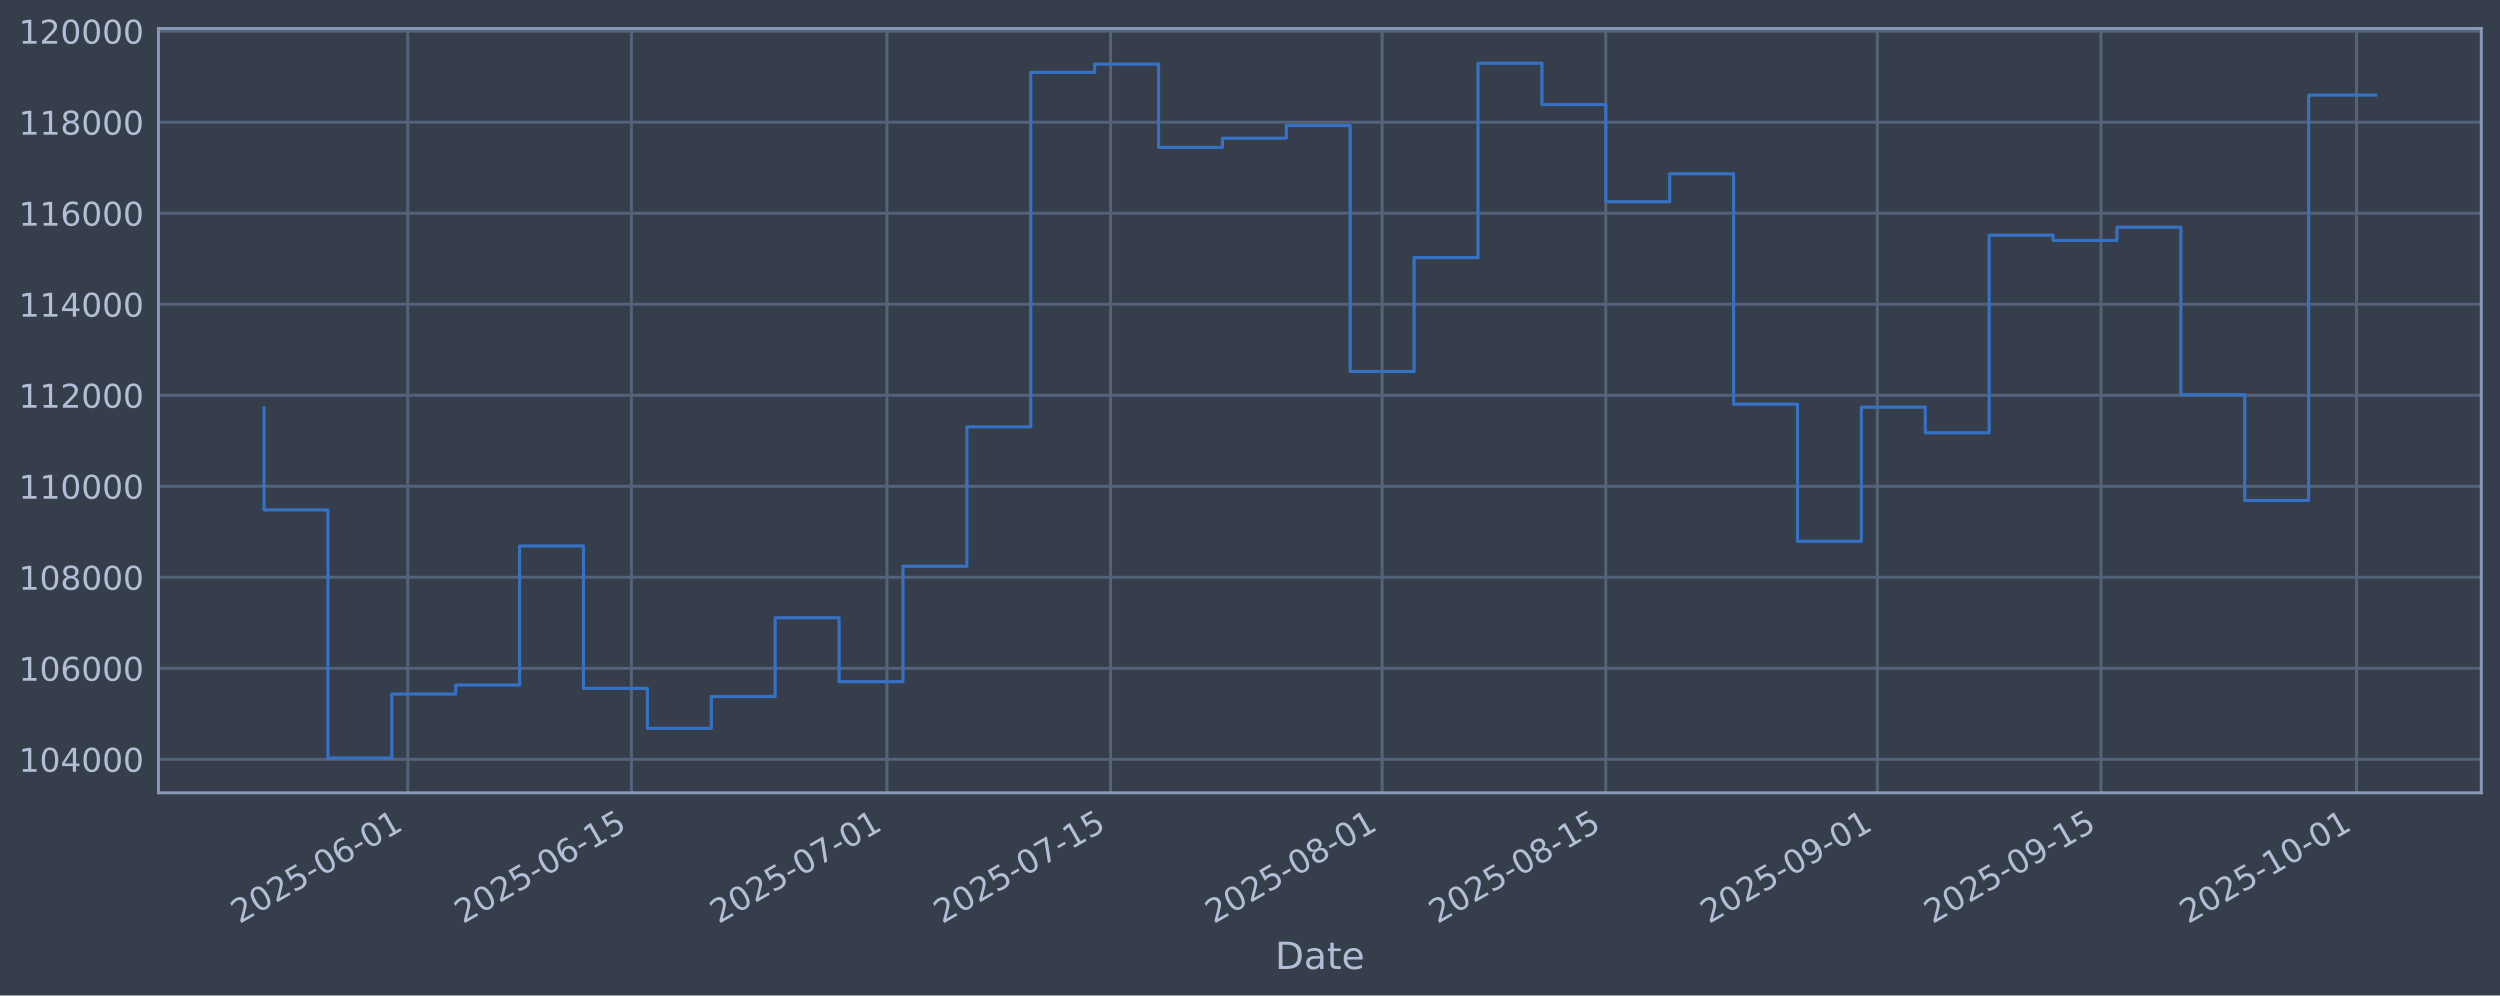
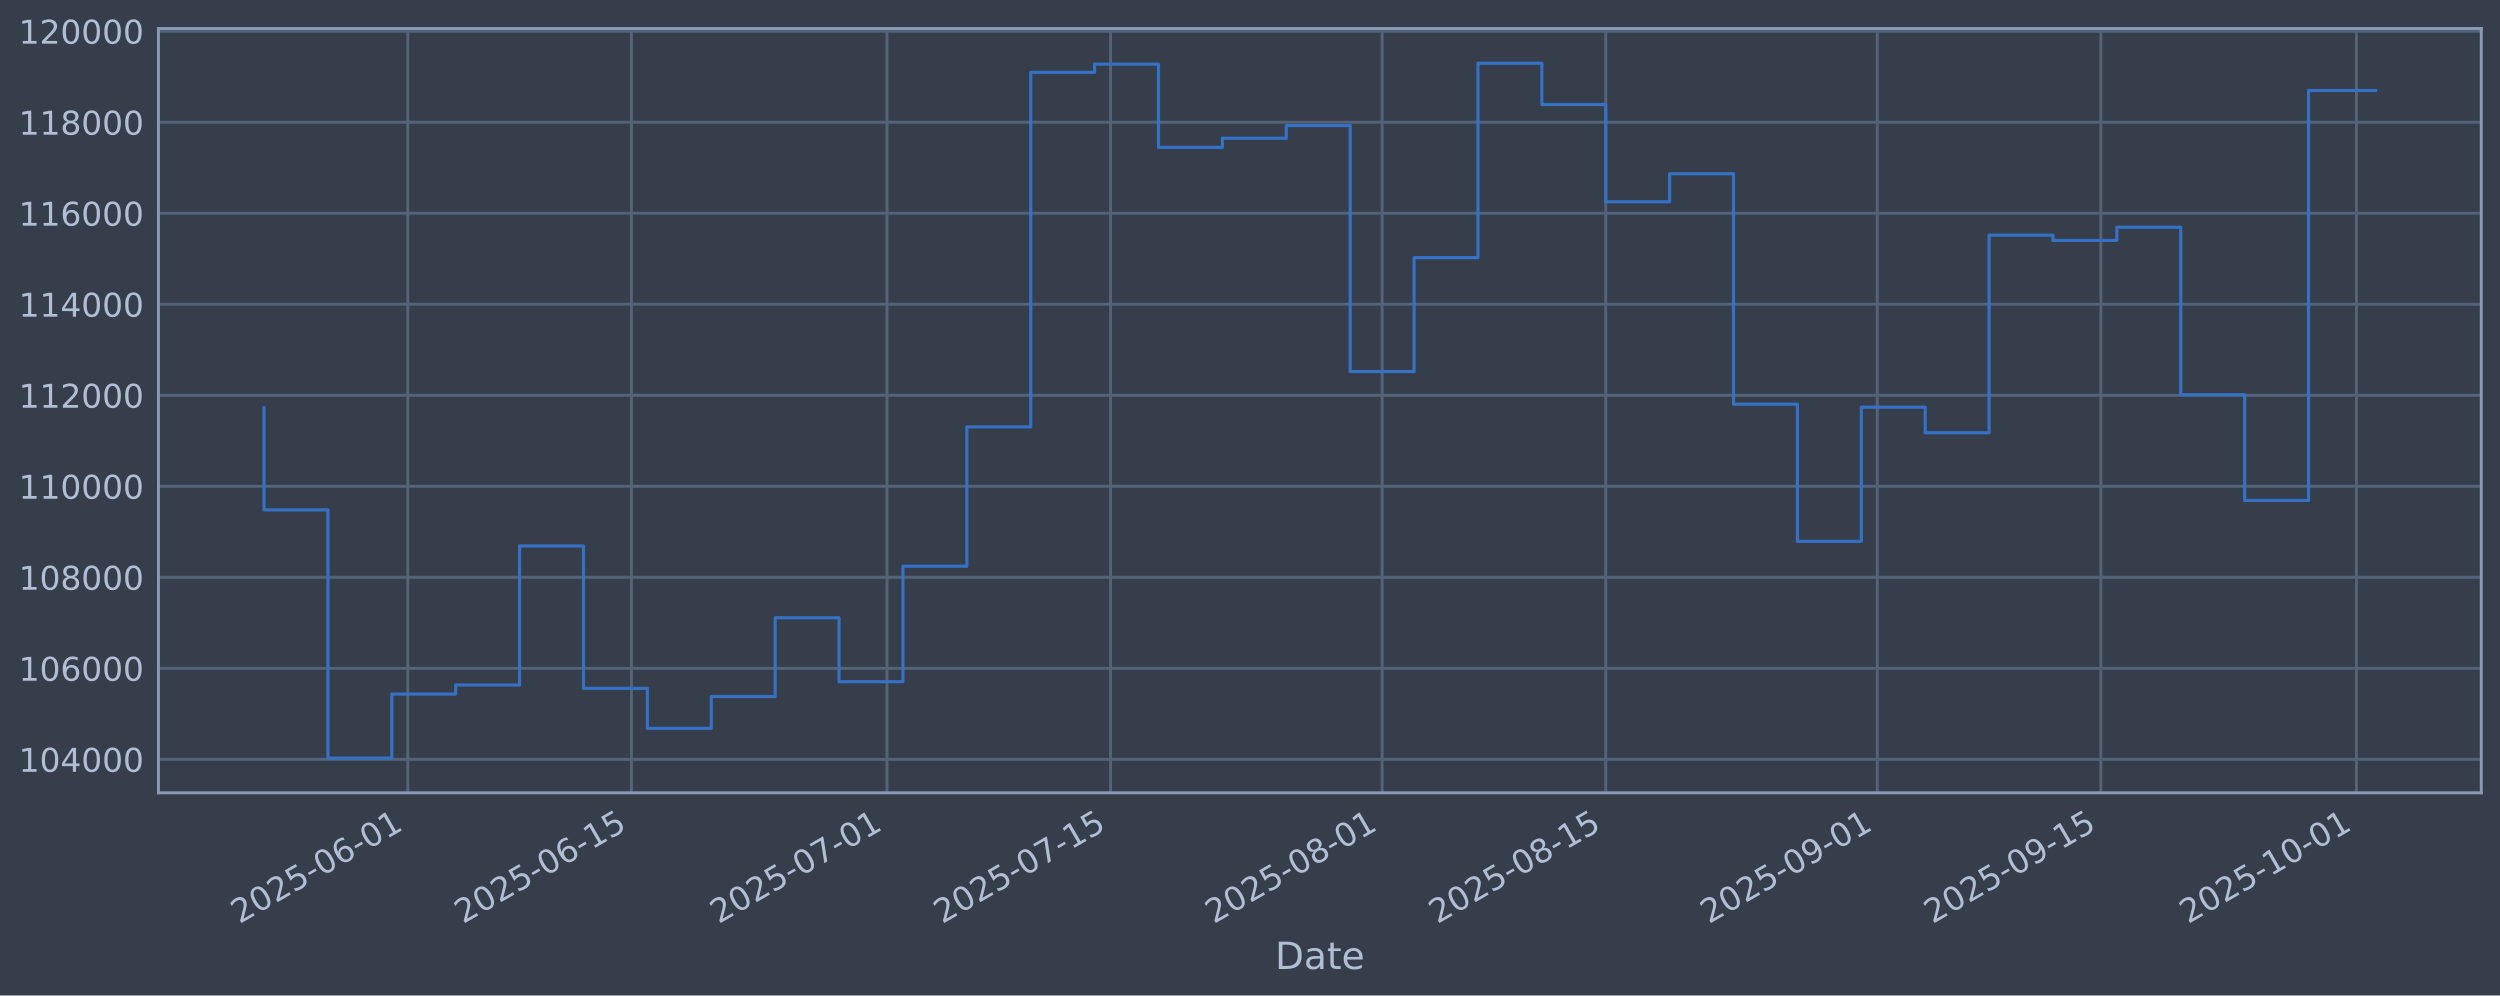
<svg xmlns="http://www.w3.org/2000/svg" xmlns:xlink="http://www.w3.org/1999/xlink" width="960.9pt" height="382.628pt" viewBox="0 0 960.9 382.628" version="1.1">
  <defs>
    <style type="text/css">*{stroke-linejoin: round; stroke-linecap: butt}</style>
  </defs>
  <g id="figure_1">
    <g id="patch_1">
      <path d="M 0 382.628  L 960.9 382.628  L 960.9 0  L 0 0  z " style="fill: #373e4b" />
    </g>
    <g id="axes_1">
      <g id="patch_2">
        <path d="M 60.901 304.718  L 953.701 304.718  L 953.701 10.958  L 60.901 10.958  z " style="fill: #373e4b" />
      </g>
      <g id="matplotlib.axis_1">
        <g id="xtick_1">
          <g id="line2d_1">
-             <path d="M 156.738 304.718  L 156.738 10.958  " clip-path="url(#pe04e04a349)" style="fill: none; stroke: #546379; stroke-width: 1.12; stroke-linecap: square" />
+             <path d="M 156.735 304.718  L 156.735 10.958  " clip-path="url(#p9eb93bce03)" style="fill: none; stroke: #546379; stroke-width: 1.12; stroke-linecap: square" />
          </g>
          <g id="line2d_2" />
          <g id="text_1">
-             <g style="fill: #b1bed6" transform="translate(92.01225 355.2226) rotate(-30) scale(0.126 -0.126)">
+             <g style="fill: #b1bed6" transform="translate(92.00997 355.2226) rotate(-30) scale(0.126 -0.126)">
              <defs>
                <path id="DejaVuSans-32" d="M 1228 531  L 3431 531  L 3431 0  L 469 0  L 469 531  Q 828 903 1448 1529  Q 2069 2156 2228 2338  Q 2531 2678 2651 2914  Q 2772 3150 2772 3378  Q 2772 3750 2511 3984  Q 2250 4219 1831 4219  Q 1534 4219 1204 4116  Q 875 4013 500 3803  L 500 4441  Q 881 4594 1212 4672  Q 1544 4750 1819 4750  Q 2544 4750 2975 4387  Q 3406 4025 3406 3419  Q 3406 3131 3298 2873  Q 3191 2616 2906 2266  Q 2828 2175 2409 1742  Q 1991 1309 1228 531  z " transform="scale(0.015625)" />
                <path id="DejaVuSans-30" d="M 2034 4250  Q 1547 4250 1301 3770  Q 1056 3291 1056 2328  Q 1056 1369 1301 889  Q 1547 409 2034 409  Q 2525 409 2770 889  Q 3016 1369 3016 2328  Q 3016 3291 2770 3770  Q 2525 4250 2034 4250  z M 2034 4750  Q 2819 4750 3233 4129  Q 3647 3509 3647 2328  Q 3647 1150 3233 529  Q 2819 -91 2034 -91  Q 1250 -91 836 529  Q 422 1150 422 2328  Q 422 3509 836 4129  Q 1250 4750 2034 4750  z " transform="scale(0.015625)" />
                <path id="DejaVuSans-35" d="M 691 4666  L 3169 4666  L 3169 4134  L 1269 4134  L 1269 2991  Q 1406 3038 1543 3061  Q 1681 3084 1819 3084  Q 2600 3084 3056 2656  Q 3513 2228 3513 1497  Q 3513 744 3044 326  Q 2575 -91 1722 -91  Q 1428 -91 1123 -41  Q 819 9 494 109  L 494 744  Q 775 591 1075 516  Q 1375 441 1709 441  Q 2250 441 2565 725  Q 2881 1009 2881 1497  Q 2881 1984 2565 2268  Q 2250 2553 1709 2553  Q 1456 2553 1204 2497  Q 953 2441 691 2322  L 691 4666  z " transform="scale(0.015625)" />
                <path id="DejaVuSans-2d" d="M 313 2009  L 1997 2009  L 1997 1497  L 313 1497  L 313 2009  z " transform="scale(0.015625)" />
                <path id="DejaVuSans-36" d="M 2113 2584  Q 1688 2584 1439 2293  Q 1191 2003 1191 1497  Q 1191 994 1439 701  Q 1688 409 2113 409  Q 2538 409 2786 701  Q 3034 994 3034 1497  Q 3034 2003 2786 2293  Q 2538 2584 2113 2584  z M 3366 4563  L 3366 3988  Q 3128 4100 2886 4159  Q 2644 4219 2406 4219  Q 1781 4219 1451 3797  Q 1122 3375 1075 2522  Q 1259 2794 1537 2939  Q 1816 3084 2150 3084  Q 2853 3084 3261 2657  Q 3669 2231 3669 1497  Q 3669 778 3244 343  Q 2819 -91 2113 -91  Q 1303 -91 875 529  Q 447 1150 447 2328  Q 447 3434 972 4092  Q 1497 4750 2381 4750  Q 2619 4750 2861 4703  Q 3103 4656 3366 4563  z " transform="scale(0.015625)" />
                <path id="DejaVuSans-31" d="M 794 531  L 1825 531  L 1825 4091  L 703 3866  L 703 4441  L 1819 4666  L 2450 4666  L 2450 531  L 3481 531  L 3481 0  L 794 0  L 794 531  z " transform="scale(0.015625)" />
              </defs>
              <use xlink:href="#DejaVuSans-32" />
              <use xlink:href="#DejaVuSans-30" transform="translate(63.62305 0)" />
              <use xlink:href="#DejaVuSans-32" transform="translate(127.2461 0)" />
              <use xlink:href="#DejaVuSans-35" transform="translate(190.8691 0)" />
              <use xlink:href="#DejaVuSans-2d" transform="translate(254.4922 0)" />
              <use xlink:href="#DejaVuSans-30" transform="translate(290.5762 0)" />
              <use xlink:href="#DejaVuSans-36" transform="translate(354.1992 0)" />
              <use xlink:href="#DejaVuSans-2d" transform="translate(417.8223 0)" />
              <use xlink:href="#DejaVuSans-30" transform="translate(453.9062 0)" />
              <use xlink:href="#DejaVuSans-31" transform="translate(517.5293 0)" />
            </g>
          </g>
        </g>
        <g id="xtick_2">
          <g id="line2d_3">
-             <path d="M 242.691 304.718  L 242.691 10.958  " clip-path="url(#pe04e04a349)" style="fill: none; stroke: #546379; stroke-width: 1.12; stroke-linecap: square" />
+             <path d="M 242.685 304.718  L 242.685 10.958  " clip-path="url(#p9eb93bce03)" style="fill: none; stroke: #546379; stroke-width: 1.12; stroke-linecap: square" />
          </g>
          <g id="line2d_4" />
          <g id="text_2">
-             <g style="fill: #b1bed6" transform="translate(177.9652 355.2226) rotate(-30) scale(0.126 -0.126)">
+             <g style="fill: #b1bed6" transform="translate(177.9593 355.2226) rotate(-30) scale(0.126 -0.126)">
              <use xlink:href="#DejaVuSans-32" />
              <use xlink:href="#DejaVuSans-30" transform="translate(63.62305 0)" />
              <use xlink:href="#DejaVuSans-32" transform="translate(127.2461 0)" />
              <use xlink:href="#DejaVuSans-35" transform="translate(190.8691 0)" />
              <use xlink:href="#DejaVuSans-2d" transform="translate(254.4922 0)" />
              <use xlink:href="#DejaVuSans-30" transform="translate(290.5762 0)" />
              <use xlink:href="#DejaVuSans-36" transform="translate(354.1992 0)" />
              <use xlink:href="#DejaVuSans-2d" transform="translate(417.8223 0)" />
              <use xlink:href="#DejaVuSans-31" transform="translate(453.9062 0)" />
              <use xlink:href="#DejaVuSans-35" transform="translate(517.5293 0)" />
            </g>
          </g>
        </g>
        <g id="xtick_3">
          <g id="line2d_5">
-             <path d="M 340.923 304.718  L 340.923 10.958  " clip-path="url(#pe04e04a349)" style="fill: none; stroke: #546379; stroke-width: 1.12; stroke-linecap: square" />
+             <path d="M 340.913 304.718  L 340.913 10.958  " clip-path="url(#p9eb93bce03)" style="fill: none; stroke: #546379; stroke-width: 1.12; stroke-linecap: square" />
          </g>
          <g id="line2d_6" />
          <g id="text_3">
-             <g style="fill: #b1bed6" transform="translate(276.197 355.2226) rotate(-30) scale(0.126 -0.126)">
+             <g style="fill: #b1bed6" transform="translate(276.1872 355.2226) rotate(-30) scale(0.126 -0.126)">
              <defs>
                <path id="DejaVuSans-37" d="M 525 4666  L 3525 4666  L 3525 4397  L 1831 0  L 1172 0  L 2766 4134  L 525 4134  L 525 4666  z " transform="scale(0.015625)" />
              </defs>
              <use xlink:href="#DejaVuSans-32" />
              <use xlink:href="#DejaVuSans-30" transform="translate(63.62305 0)" />
              <use xlink:href="#DejaVuSans-32" transform="translate(127.2461 0)" />
              <use xlink:href="#DejaVuSans-35" transform="translate(190.8691 0)" />
              <use xlink:href="#DejaVuSans-2d" transform="translate(254.4922 0)" />
              <use xlink:href="#DejaVuSans-30" transform="translate(290.5762 0)" />
              <use xlink:href="#DejaVuSans-37" transform="translate(354.1992 0)" />
              <use xlink:href="#DejaVuSans-2d" transform="translate(417.8223 0)" />
              <use xlink:href="#DejaVuSans-30" transform="translate(453.9062 0)" />
              <use xlink:href="#DejaVuSans-31" transform="translate(517.5293 0)" />
            </g>
          </g>
        </g>
        <g id="xtick_4">
          <g id="line2d_7">
-             <path d="M 426.875 304.718  L 426.875 10.958  " clip-path="url(#pe04e04a349)" style="fill: none; stroke: #546379; stroke-width: 1.12; stroke-linecap: square" />
+             <path d="M 426.862 304.718  L 426.862 10.958  " clip-path="url(#p9eb93bce03)" style="fill: none; stroke: #546379; stroke-width: 1.12; stroke-linecap: square" />
          </g>
          <g id="line2d_8" />
          <g id="text_4">
-             <g style="fill: #b1bed6" transform="translate(362.15 355.2226) rotate(-30) scale(0.126 -0.126)">
+             <g style="fill: #b1bed6" transform="translate(362.1365 355.2226) rotate(-30) scale(0.126 -0.126)">
              <use xlink:href="#DejaVuSans-32" />
              <use xlink:href="#DejaVuSans-30" transform="translate(63.62305 0)" />
              <use xlink:href="#DejaVuSans-32" transform="translate(127.2461 0)" />
              <use xlink:href="#DejaVuSans-35" transform="translate(190.8691 0)" />
              <use xlink:href="#DejaVuSans-2d" transform="translate(254.4922 0)" />
              <use xlink:href="#DejaVuSans-30" transform="translate(290.5762 0)" />
              <use xlink:href="#DejaVuSans-37" transform="translate(354.1992 0)" />
              <use xlink:href="#DejaVuSans-2d" transform="translate(417.8223 0)" />
              <use xlink:href="#DejaVuSans-31" transform="translate(453.9062 0)" />
              <use xlink:href="#DejaVuSans-35" transform="translate(517.5293 0)" />
            </g>
          </g>
        </g>
        <g id="xtick_5">
          <g id="line2d_9">
-             <path d="M 531.247 304.718  L 531.247 10.958  " clip-path="url(#pe04e04a349)" style="fill: none; stroke: #546379; stroke-width: 1.12; stroke-linecap: square" />
+             <path d="M 531.229 304.718  L 531.229 10.958  " clip-path="url(#p9eb93bce03)" style="fill: none; stroke: #546379; stroke-width: 1.12; stroke-linecap: square" />
          </g>
          <g id="line2d_10" />
          <g id="text_5">
-             <g style="fill: #b1bed6" transform="translate(466.5213 355.2226) rotate(-30) scale(0.126 -0.126)">
+             <g style="fill: #b1bed6" transform="translate(466.5036 355.2226) rotate(-30) scale(0.126 -0.126)">
              <defs>
                <path id="DejaVuSans-38" d="M 2034 2216  Q 1584 2216 1326 1975  Q 1069 1734 1069 1313  Q 1069 891 1326 650  Q 1584 409 2034 409  Q 2484 409 2743 651  Q 3003 894 3003 1313  Q 3003 1734 2745 1975  Q 2488 2216 2034 2216  z M 1403 2484  Q 997 2584 770 2862  Q 544 3141 544 3541  Q 544 4100 942 4425  Q 1341 4750 2034 4750  Q 2731 4750 3128 4425  Q 3525 4100 3525 3541  Q 3525 3141 3298 2862  Q 3072 2584 2669 2484  Q 3125 2378 3379 2068  Q 3634 1759 3634 1313  Q 3634 634 3220 271  Q 2806 -91 2034 -91  Q 1263 -91 848 271  Q 434 634 434 1313  Q 434 1759 690 2068  Q 947 2378 1403 2484  z M 1172 3481  Q 1172 3119 1398 2916  Q 1625 2713 2034 2713  Q 2441 2713 2670 2916  Q 2900 3119 2900 3481  Q 2900 3844 2670 4047  Q 2441 4250 2034 4250  Q 1625 4250 1398 4047  Q 1172 3844 1172 3481  z " transform="scale(0.015625)" />
              </defs>
              <use xlink:href="#DejaVuSans-32" />
              <use xlink:href="#DejaVuSans-30" transform="translate(63.62305 0)" />
              <use xlink:href="#DejaVuSans-32" transform="translate(127.2461 0)" />
              <use xlink:href="#DejaVuSans-35" transform="translate(190.8691 0)" />
              <use xlink:href="#DejaVuSans-2d" transform="translate(254.4922 0)" />
              <use xlink:href="#DejaVuSans-30" transform="translate(290.5762 0)" />
              <use xlink:href="#DejaVuSans-38" transform="translate(354.1992 0)" />
              <use xlink:href="#DejaVuSans-2d" transform="translate(417.8223 0)" />
              <use xlink:href="#DejaVuSans-30" transform="translate(453.9062 0)" />
              <use xlink:href="#DejaVuSans-31" transform="translate(517.5293 0)" />
            </g>
          </g>
        </g>
        <g id="xtick_6">
          <g id="line2d_11">
-             <path d="M 617.2 304.718  L 617.2 10.958  " clip-path="url(#pe04e04a349)" style="fill: none; stroke: #546379; stroke-width: 1.12; stroke-linecap: square" />
+             <path d="M 617.179 304.718  L 617.179 10.958  " clip-path="url(#p9eb93bce03)" style="fill: none; stroke: #546379; stroke-width: 1.12; stroke-linecap: square" />
          </g>
          <g id="line2d_12" />
          <g id="text_6">
-             <g style="fill: #b1bed6" transform="translate(552.4742 355.2226) rotate(-30) scale(0.126 -0.126)">
+             <g style="fill: #b1bed6" transform="translate(552.453 355.2226) rotate(-30) scale(0.126 -0.126)">
              <use xlink:href="#DejaVuSans-32" />
              <use xlink:href="#DejaVuSans-30" transform="translate(63.62305 0)" />
              <use xlink:href="#DejaVuSans-32" transform="translate(127.2461 0)" />
              <use xlink:href="#DejaVuSans-35" transform="translate(190.8691 0)" />
              <use xlink:href="#DejaVuSans-2d" transform="translate(254.4922 0)" />
              <use xlink:href="#DejaVuSans-30" transform="translate(290.5762 0)" />
              <use xlink:href="#DejaVuSans-38" transform="translate(354.1992 0)" />
              <use xlink:href="#DejaVuSans-2d" transform="translate(417.8223 0)" />
              <use xlink:href="#DejaVuSans-31" transform="translate(453.9062 0)" />
              <use xlink:href="#DejaVuSans-35" transform="translate(517.5293 0)" />
            </g>
          </g>
        </g>
        <g id="xtick_7">
          <g id="line2d_13">
-             <path d="M 721.571 304.718  L 721.571 10.958  " clip-path="url(#pe04e04a349)" style="fill: none; stroke: #546379; stroke-width: 1.12; stroke-linecap: square" />
+             <path d="M 721.546 304.718  L 721.546 10.958  " clip-path="url(#p9eb93bce03)" style="fill: none; stroke: #546379; stroke-width: 1.12; stroke-linecap: square" />
          </g>
          <g id="line2d_14" />
          <g id="text_7">
-             <g style="fill: #b1bed6" transform="translate(656.8456 355.2226) rotate(-30) scale(0.126 -0.126)">
+             <g style="fill: #b1bed6" transform="translate(656.8201 355.2226) rotate(-30) scale(0.126 -0.126)">
              <defs>
                <path id="DejaVuSans-39" d="M 703 97  L 703 672  Q 941 559 1184 500  Q 1428 441 1663 441  Q 2288 441 2617 861  Q 2947 1281 2994 2138  Q 2813 1869 2534 1725  Q 2256 1581 1919 1581  Q 1219 1581 811 2004  Q 403 2428 403 3163  Q 403 3881 828 4315  Q 1253 4750 1959 4750  Q 2769 4750 3195 4129  Q 3622 3509 3622 2328  Q 3622 1225 3098 567  Q 2575 -91 1691 -91  Q 1453 -91 1209 -44  Q 966 3 703 97  z M 1959 2075  Q 2384 2075 2632 2365  Q 2881 2656 2881 3163  Q 2881 3666 2632 3958  Q 2384 4250 1959 4250  Q 1534 4250 1286 3958  Q 1038 3666 1038 3163  Q 1038 2656 1286 2365  Q 1534 2075 1959 2075  z " transform="scale(0.015625)" />
              </defs>
              <use xlink:href="#DejaVuSans-32" />
              <use xlink:href="#DejaVuSans-30" transform="translate(63.62305 0)" />
              <use xlink:href="#DejaVuSans-32" transform="translate(127.2461 0)" />
              <use xlink:href="#DejaVuSans-35" transform="translate(190.8691 0)" />
              <use xlink:href="#DejaVuSans-2d" transform="translate(254.4922 0)" />
              <use xlink:href="#DejaVuSans-30" transform="translate(290.5762 0)" />
              <use xlink:href="#DejaVuSans-39" transform="translate(354.1992 0)" />
              <use xlink:href="#DejaVuSans-2d" transform="translate(417.8223 0)" />
              <use xlink:href="#DejaVuSans-30" transform="translate(453.9062 0)" />
              <use xlink:href="#DejaVuSans-31" transform="translate(517.5293 0)" />
            </g>
          </g>
        </g>
        <g id="xtick_8">
          <g id="line2d_15">
-             <path d="M 807.524 304.718  L 807.524 10.958  " clip-path="url(#pe04e04a349)" style="fill: none; stroke: #546379; stroke-width: 1.12; stroke-linecap: square" />
+             <path d="M 807.495 304.718  L 807.495 10.958  " clip-path="url(#p9eb93bce03)" style="fill: none; stroke: #546379; stroke-width: 1.12; stroke-linecap: square" />
          </g>
          <g id="line2d_16" />
          <g id="text_8">
-             <g style="fill: #b1bed6" transform="translate(742.7985 355.2226) rotate(-30) scale(0.126 -0.126)">
+             <g style="fill: #b1bed6" transform="translate(742.7695 355.2226) rotate(-30) scale(0.126 -0.126)">
              <use xlink:href="#DejaVuSans-32" />
              <use xlink:href="#DejaVuSans-30" transform="translate(63.62305 0)" />
              <use xlink:href="#DejaVuSans-32" transform="translate(127.2461 0)" />
              <use xlink:href="#DejaVuSans-35" transform="translate(190.8691 0)" />
              <use xlink:href="#DejaVuSans-2d" transform="translate(254.4922 0)" />
              <use xlink:href="#DejaVuSans-30" transform="translate(290.5762 0)" />
              <use xlink:href="#DejaVuSans-39" transform="translate(354.1992 0)" />
              <use xlink:href="#DejaVuSans-2d" transform="translate(417.8223 0)" />
              <use xlink:href="#DejaVuSans-31" transform="translate(453.9062 0)" />
              <use xlink:href="#DejaVuSans-35" transform="translate(517.5293 0)" />
            </g>
          </g>
        </g>
        <g id="xtick_9">
          <g id="line2d_17">
-             <path d="M 905.756 304.718  L 905.756 10.958  " clip-path="url(#pe04e04a349)" style="fill: none; stroke: #546379; stroke-width: 1.12; stroke-linecap: square" />
+             <path d="M 905.723 304.718  L 905.723 10.958  " clip-path="url(#p9eb93bce03)" style="fill: none; stroke: #546379; stroke-width: 1.12; stroke-linecap: square" />
          </g>
          <g id="line2d_18" />
          <g id="text_9">
-             <g style="fill: #b1bed6" transform="translate(841.0304 355.2226) rotate(-30) scale(0.126 -0.126)">
+             <g style="fill: #b1bed6" transform="translate(840.9973 355.2226) rotate(-30) scale(0.126 -0.126)">
              <use xlink:href="#DejaVuSans-32" />
              <use xlink:href="#DejaVuSans-30" transform="translate(63.62305 0)" />
              <use xlink:href="#DejaVuSans-32" transform="translate(127.2461 0)" />
              <use xlink:href="#DejaVuSans-35" transform="translate(190.8691 0)" />
              <use xlink:href="#DejaVuSans-2d" transform="translate(254.4922 0)" />
              <use xlink:href="#DejaVuSans-31" transform="translate(290.5762 0)" />
              <use xlink:href="#DejaVuSans-30" transform="translate(354.1992 0)" />
              <use xlink:href="#DejaVuSans-2d" transform="translate(417.8223 0)" />
              <use xlink:href="#DejaVuSans-30" transform="translate(453.9062 0)" />
              <use xlink:href="#DejaVuSans-31" transform="translate(517.5293 0)" />
            </g>
          </g>
        </g>
        <g id="text_10">
          <g style="fill: #b1bed6" transform="translate(490.0914 372.4337) scale(0.144 -0.144)">
            <defs>
              <path id="DejaVuSans-44" d="M 1259 4147  L 1259 519  L 2022 519  Q 2988 519 3436 956  Q 3884 1394 3884 2338  Q 3884 3275 3436 3711  Q 2988 4147 2022 4147  L 1259 4147  z M 628 4666  L 1925 4666  Q 3281 4666 3915 4102  Q 4550 3538 4550 2338  Q 4550 1131 3912 565  Q 3275 0 1925 0  L 628 0  L 628 4666  z " transform="scale(0.015625)" />
              <path id="DejaVuSans-61" d="M 2194 1759  Q 1497 1759 1228 1600  Q 959 1441 959 1056  Q 959 750 1161 570  Q 1363 391 1709 391  Q 2188 391 2477 730  Q 2766 1069 2766 1631  L 2766 1759  L 2194 1759  z M 3341 1997  L 3341 0  L 2766 0  L 2766 531  Q 2569 213 2275 61  Q 1981 -91 1556 -91  Q 1019 -91 701 211  Q 384 513 384 1019  Q 384 1609 779 1909  Q 1175 2209 1959 2209  L 2766 2209  L 2766 2266  Q 2766 2663 2505 2880  Q 2244 3097 1772 3097  Q 1472 3097 1187 3025  Q 903 2953 641 2809  L 641 3341  Q 956 3463 1253 3523  Q 1550 3584 1831 3584  Q 2591 3584 2966 3190  Q 3341 2797 3341 1997  z " transform="scale(0.015625)" />
              <path id="DejaVuSans-74" d="M 1172 4494  L 1172 3500  L 2356 3500  L 2356 3053  L 1172 3053  L 1172 1153  Q 1172 725 1289 603  Q 1406 481 1766 481  L 2356 481  L 2356 0  L 1766 0  Q 1100 0 847 248  Q 594 497 594 1153  L 594 3053  L 172 3053  L 172 3500  L 594 3500  L 594 4494  L 1172 4494  z " transform="scale(0.015625)" />
              <path id="DejaVuSans-65" d="M 3597 1894  L 3597 1613  L 953 1613  Q 991 1019 1311 708  Q 1631 397 2203 397  Q 2534 397 2845 478  Q 3156 559 3463 722  L 3463 178  Q 3153 47 2828 -22  Q 2503 -91 2169 -91  Q 1331 -91 842 396  Q 353 884 353 1716  Q 353 2575 817 3079  Q 1281 3584 2069 3584  Q 2775 3584 3186 3129  Q 3597 2675 3597 1894  z M 3022 2063  Q 3016 2534 2758 2815  Q 2500 3097 2075 3097  Q 1594 3097 1305 2825  Q 1016 2553 972 2059  L 3022 2063  z " transform="scale(0.015625)" />
            </defs>
            <use xlink:href="#DejaVuSans-44" />
            <use xlink:href="#DejaVuSans-61" transform="translate(77.00195 0)" />
            <use xlink:href="#DejaVuSans-74" transform="translate(138.2812 0)" />
            <use xlink:href="#DejaVuSans-65" transform="translate(177.4902 0)" />
          </g>
        </g>
      </g>
      <g id="matplotlib.axis_2">
        <g id="ytick_1">
          <g id="line2d_19">
-             <path d="M 60.901 291.85  L 953.701 291.85  " clip-path="url(#pe04e04a349)" style="fill: none; stroke: #546379; stroke-width: 1.12; stroke-linecap: square" />
+             <path d="M 60.901 291.85  L 953.701 291.85  " clip-path="url(#p9eb93bce03)" style="fill: none; stroke: #546379; stroke-width: 1.12; stroke-linecap: square" />
          </g>
          <g id="line2d_20" />
          <g id="text_11">
            <g style="fill: #b1bed6" transform="translate(7.2 296.6367) scale(0.126 -0.126)">
              <defs>
                <path id="DejaVuSans-34" d="M 2419 4116  L 825 1625  L 2419 1625  L 2419 4116  z M 2253 4666  L 3047 4666  L 3047 1625  L 3713 1625  L 3713 1100  L 3047 1100  L 3047 0  L 2419 0  L 2419 1100  L 313 1100  L 313 1709  L 2253 4666  z " transform="scale(0.015625)" />
              </defs>
              <use xlink:href="#DejaVuSans-31" />
              <use xlink:href="#DejaVuSans-30" transform="translate(63.62305 0)" />
              <use xlink:href="#DejaVuSans-34" transform="translate(127.2461 0)" />
              <use xlink:href="#DejaVuSans-30" transform="translate(190.8691 0)" />
              <use xlink:href="#DejaVuSans-30" transform="translate(254.4922 0)" />
              <use xlink:href="#DejaVuSans-30" transform="translate(318.1152 0)" />
            </g>
          </g>
        </g>
        <g id="ytick_2">
          <g id="line2d_21">
-             <path d="M 60.901 256.867  L 953.701 256.867  " clip-path="url(#pe04e04a349)" style="fill: none; stroke: #546379; stroke-width: 1.12; stroke-linecap: square" />
+             <path d="M 60.901 256.867  L 953.701 256.867  " clip-path="url(#p9eb93bce03)" style="fill: none; stroke: #546379; stroke-width: 1.12; stroke-linecap: square" />
          </g>
          <g id="line2d_22" />
          <g id="text_12">
            <g style="fill: #b1bed6" transform="translate(7.2 261.6538) scale(0.126 -0.126)">
              <use xlink:href="#DejaVuSans-31" />
              <use xlink:href="#DejaVuSans-30" transform="translate(63.62305 0)" />
              <use xlink:href="#DejaVuSans-36" transform="translate(127.2461 0)" />
              <use xlink:href="#DejaVuSans-30" transform="translate(190.8691 0)" />
              <use xlink:href="#DejaVuSans-30" transform="translate(254.4922 0)" />
              <use xlink:href="#DejaVuSans-30" transform="translate(318.1152 0)" />
            </g>
          </g>
        </g>
        <g id="ytick_3">
          <g id="line2d_23">
-             <path d="M 60.901 221.884  L 953.701 221.884  " clip-path="url(#pe04e04a349)" style="fill: none; stroke: #546379; stroke-width: 1.12; stroke-linecap: square" />
+             <path d="M 60.901 221.884  L 953.701 221.884  " clip-path="url(#p9eb93bce03)" style="fill: none; stroke: #546379; stroke-width: 1.12; stroke-linecap: square" />
          </g>
          <g id="line2d_24" />
          <g id="text_13">
            <g style="fill: #b1bed6" transform="translate(7.2 226.671) scale(0.126 -0.126)">
              <use xlink:href="#DejaVuSans-31" />
              <use xlink:href="#DejaVuSans-30" transform="translate(63.62305 0)" />
              <use xlink:href="#DejaVuSans-38" transform="translate(127.2461 0)" />
              <use xlink:href="#DejaVuSans-30" transform="translate(190.8691 0)" />
              <use xlink:href="#DejaVuSans-30" transform="translate(254.4922 0)" />
              <use xlink:href="#DejaVuSans-30" transform="translate(318.1152 0)" />
            </g>
          </g>
        </g>
        <g id="ytick_4">
          <g id="line2d_25">
-             <path d="M 60.901 186.901  L 953.701 186.901  " clip-path="url(#pe04e04a349)" style="fill: none; stroke: #546379; stroke-width: 1.12; stroke-linecap: square" />
+             <path d="M 60.901 186.901  L 953.701 186.901  " clip-path="url(#p9eb93bce03)" style="fill: none; stroke: #546379; stroke-width: 1.12; stroke-linecap: square" />
          </g>
          <g id="line2d_26" />
          <g id="text_14">
            <g style="fill: #b1bed6" transform="translate(7.2 191.6882) scale(0.126 -0.126)">
              <use xlink:href="#DejaVuSans-31" />
              <use xlink:href="#DejaVuSans-31" transform="translate(63.62305 0)" />
              <use xlink:href="#DejaVuSans-30" transform="translate(127.2461 0)" />
              <use xlink:href="#DejaVuSans-30" transform="translate(190.8691 0)" />
              <use xlink:href="#DejaVuSans-30" transform="translate(254.4922 0)" />
              <use xlink:href="#DejaVuSans-30" transform="translate(318.1152 0)" />
            </g>
          </g>
        </g>
        <g id="ytick_5">
          <g id="line2d_27">
-             <path d="M 60.901 151.918  L 953.701 151.918  " clip-path="url(#pe04e04a349)" style="fill: none; stroke: #546379; stroke-width: 1.12; stroke-linecap: square" />
+             <path d="M 60.901 151.918  L 953.701 151.918  " clip-path="url(#p9eb93bce03)" style="fill: none; stroke: #546379; stroke-width: 1.12; stroke-linecap: square" />
          </g>
          <g id="line2d_28" />
          <g id="text_15">
            <g style="fill: #b1bed6" transform="translate(7.2 156.7053) scale(0.126 -0.126)">
              <use xlink:href="#DejaVuSans-31" />
              <use xlink:href="#DejaVuSans-31" transform="translate(63.62305 0)" />
              <use xlink:href="#DejaVuSans-32" transform="translate(127.2461 0)" />
              <use xlink:href="#DejaVuSans-30" transform="translate(190.8691 0)" />
              <use xlink:href="#DejaVuSans-30" transform="translate(254.4922 0)" />
              <use xlink:href="#DejaVuSans-30" transform="translate(318.1152 0)" />
            </g>
          </g>
        </g>
        <g id="ytick_6">
          <g id="line2d_29">
-             <path d="M 60.901 116.936  L 953.701 116.936  " clip-path="url(#pe04e04a349)" style="fill: none; stroke: #546379; stroke-width: 1.12; stroke-linecap: square" />
+             <path d="M 60.901 116.936  L 953.701 116.936  " clip-path="url(#p9eb93bce03)" style="fill: none; stroke: #546379; stroke-width: 1.12; stroke-linecap: square" />
          </g>
          <g id="line2d_30" />
          <g id="text_16">
            <g style="fill: #b1bed6" transform="translate(7.2 121.7225) scale(0.126 -0.126)">
              <use xlink:href="#DejaVuSans-31" />
              <use xlink:href="#DejaVuSans-31" transform="translate(63.62305 0)" />
              <use xlink:href="#DejaVuSans-34" transform="translate(127.2461 0)" />
              <use xlink:href="#DejaVuSans-30" transform="translate(190.8691 0)" />
              <use xlink:href="#DejaVuSans-30" transform="translate(254.4922 0)" />
              <use xlink:href="#DejaVuSans-30" transform="translate(318.1152 0)" />
            </g>
          </g>
        </g>
        <g id="ytick_7">
          <g id="line2d_31">
-             <path d="M 60.901 81.953  L 953.701 81.953  " clip-path="url(#pe04e04a349)" style="fill: none; stroke: #546379; stroke-width: 1.12; stroke-linecap: square" />
+             <path d="M 60.901 81.953  L 953.701 81.953  " clip-path="url(#p9eb93bce03)" style="fill: none; stroke: #546379; stroke-width: 1.12; stroke-linecap: square" />
          </g>
          <g id="line2d_32" />
          <g id="text_17">
            <g style="fill: #b1bed6" transform="translate(7.2 86.73969) scale(0.126 -0.126)">
              <use xlink:href="#DejaVuSans-31" />
              <use xlink:href="#DejaVuSans-31" transform="translate(63.62305 0)" />
              <use xlink:href="#DejaVuSans-36" transform="translate(127.2461 0)" />
              <use xlink:href="#DejaVuSans-30" transform="translate(190.8691 0)" />
              <use xlink:href="#DejaVuSans-30" transform="translate(254.4922 0)" />
              <use xlink:href="#DejaVuSans-30" transform="translate(318.1152 0)" />
            </g>
          </g>
        </g>
        <g id="ytick_8">
          <g id="line2d_33">
-             <path d="M 60.901 46.97  L 953.701 46.97  " clip-path="url(#pe04e04a349)" style="fill: none; stroke: #546379; stroke-width: 1.12; stroke-linecap: square" />
+             <path d="M 60.901 46.97  L 953.701 46.97  " clip-path="url(#p9eb93bce03)" style="fill: none; stroke: #546379; stroke-width: 1.12; stroke-linecap: square" />
          </g>
          <g id="line2d_34" />
          <g id="text_18">
            <g style="fill: #b1bed6" transform="translate(7.2 51.75686) scale(0.126 -0.126)">
              <use xlink:href="#DejaVuSans-31" />
              <use xlink:href="#DejaVuSans-31" transform="translate(63.62305 0)" />
              <use xlink:href="#DejaVuSans-38" transform="translate(127.2461 0)" />
              <use xlink:href="#DejaVuSans-30" transform="translate(190.8691 0)" />
              <use xlink:href="#DejaVuSans-30" transform="translate(254.4922 0)" />
              <use xlink:href="#DejaVuSans-30" transform="translate(318.1152 0)" />
            </g>
          </g>
        </g>
        <g id="ytick_9">
          <g id="line2d_35">
-             <path d="M 60.901 11.987  L 953.701 11.987  " clip-path="url(#pe04e04a349)" style="fill: none; stroke: #546379; stroke-width: 1.12; stroke-linecap: square" />
+             <path d="M 60.901 11.987  L 953.701 11.987  " clip-path="url(#p9eb93bce03)" style="fill: none; stroke: #546379; stroke-width: 1.12; stroke-linecap: square" />
          </g>
          <g id="line2d_36" />
          <g id="text_19">
            <g style="fill: #b1bed6" transform="translate(7.2 16.77403) scale(0.126 -0.126)">
              <use xlink:href="#DejaVuSans-31" />
              <use xlink:href="#DejaVuSans-32" transform="translate(63.62305 0)" />
              <use xlink:href="#DejaVuSans-30" transform="translate(127.2461 0)" />
              <use xlink:href="#DejaVuSans-30" transform="translate(190.8691 0)" />
              <use xlink:href="#DejaVuSans-30" transform="translate(254.4922 0)" />
              <use xlink:href="#DejaVuSans-30" transform="translate(318.1152 0)" />
            </g>
          </g>
        </g>
      </g>
      <g id="line2d_37">
-         <path d="M 101.482 156.778  L 101.482 195.974  L 126.04 195.974  L 126.04 291.366  L 150.598 291.366  L 150.598 266.759  L 175.156 266.759  L 175.156 263.286  L 199.714 263.286  L 199.714 209.841  L 224.272 209.841  L 224.272 264.586  L 248.83 264.586  L 248.83 279.95  L 273.388 279.95  L 273.388 267.706  L 297.946 267.706  L 297.946 237.446  L 322.504 237.446  L 322.504 262.012  L 347.062 262.012  L 347.062 217.631  L 371.62 217.631  L 371.62 164.07  L 396.178 164.07  L 396.178 27.81  L 420.736 27.81  L 420.736 24.636  L 445.294 24.636  L 445.294 56.646  L 469.852 56.646  L 469.852 53.121  L 494.41 53.121  L 494.41 48.272  L 518.968 48.272  L 518.968 142.793  L 543.526 142.793  L 543.526 99.016  L 568.084 99.016  L 568.084 24.311  L 592.642 24.311  L 592.642 40.185  L 617.2 40.185  L 617.2 77.56  L 641.758 77.56  L 641.758 66.788  L 666.316 66.788  L 666.316 155.356  L 690.874 155.356  L 690.874 208.052  L 715.432 208.052  L 715.432 156.509  L 739.99 156.509  L 739.99 166.341  L 764.548 166.341  L 764.548 90.389  L 789.106 90.389  L 789.106 92.406  L 813.664 92.406  L 813.664 87.351  L 838.222 87.351  L 838.222 151.739  L 862.779 151.739  L 862.779 192.344  L 887.337 192.344  L 887.337 36.554  L 913.119 36.554  " clip-path="url(#pe04e04a349)" style="fill: none; stroke: #3572c6; stroke-width: 1.2; stroke-linecap: square" />
+         <path d="M 101.482 156.778  L 101.482 195.974  L 126.039 195.974  L 126.039 291.366  L 150.596 291.366  L 150.596 266.759  L 175.153 266.759  L 175.153 263.286  L 199.71 263.286  L 199.71 209.841  L 224.267 209.841  L 224.267 264.586  L 248.824 264.586  L 248.824 279.95  L 273.381 279.95  L 273.381 267.706  L 297.938 267.706  L 297.938 237.446  L 322.495 237.446  L 322.495 262.012  L 347.052 262.012  L 347.052 217.631  L 371.609 217.631  L 371.609 164.07  L 396.166 164.07  L 396.166 27.81  L 420.723 27.81  L 420.723 24.636  L 445.28 24.636  L 445.28 56.646  L 469.837 56.646  L 469.837 53.121  L 494.394 53.121  L 494.394 48.272  L 518.951 48.272  L 518.951 142.793  L 543.508 142.793  L 543.508 99.016  L 568.065 99.016  L 568.065 24.311  L 592.622 24.311  L 592.622 40.185  L 617.179 40.185  L 617.179 77.56  L 641.735 77.56  L 641.735 66.788  L 666.292 66.788  L 666.292 155.356  L 690.849 155.356  L 690.849 208.052  L 715.406 208.052  L 715.406 156.509  L 739.963 156.509  L 739.963 166.341  L 764.52 166.341  L 764.52 90.389  L 789.077 90.389  L 789.077 92.406  L 813.634 92.406  L 813.634 87.351  L 838.191 87.351  L 838.191 151.739  L 862.748 151.739  L 862.748 192.344  L 887.305 192.344  L 887.305 34.795  L 913.119 34.795  " clip-path="url(#p9eb93bce03)" style="fill: none; stroke: #3572c6; stroke-width: 1.2; stroke-linecap: square" />
      </g>
      <g id="patch_3">
        <path d="M 60.901 304.718  L 60.901 10.958  " style="fill: none; stroke: #899ab8; stroke-width: 1.12; stroke-linejoin: miter; stroke-linecap: square" />
      </g>
      <g id="patch_4">
        <path d="M 953.701 304.718  L 953.701 10.958  " style="fill: none; stroke: #899ab8; stroke-width: 1.12; stroke-linejoin: miter; stroke-linecap: square" />
      </g>
      <g id="patch_5">
        <path d="M 60.901 304.718  L 953.701 304.718  " style="fill: none; stroke: #899ab8; stroke-width: 1.12; stroke-linejoin: miter; stroke-linecap: square" />
      </g>
      <g id="patch_6">
        <path d="M 60.901 10.958  L 953.701 10.958  " style="fill: none; stroke: #899ab8; stroke-width: 1.12; stroke-linejoin: miter; stroke-linecap: square" />
      </g>
    </g>
  </g>
  <defs>
-     <clipPath id="pe04e04a349">
+     <clipPath id="p9eb93bce03">
      <rect x="60.901" y="10.958" width="892.8" height="293.76" />
    </clipPath>
  </defs>
</svg>
